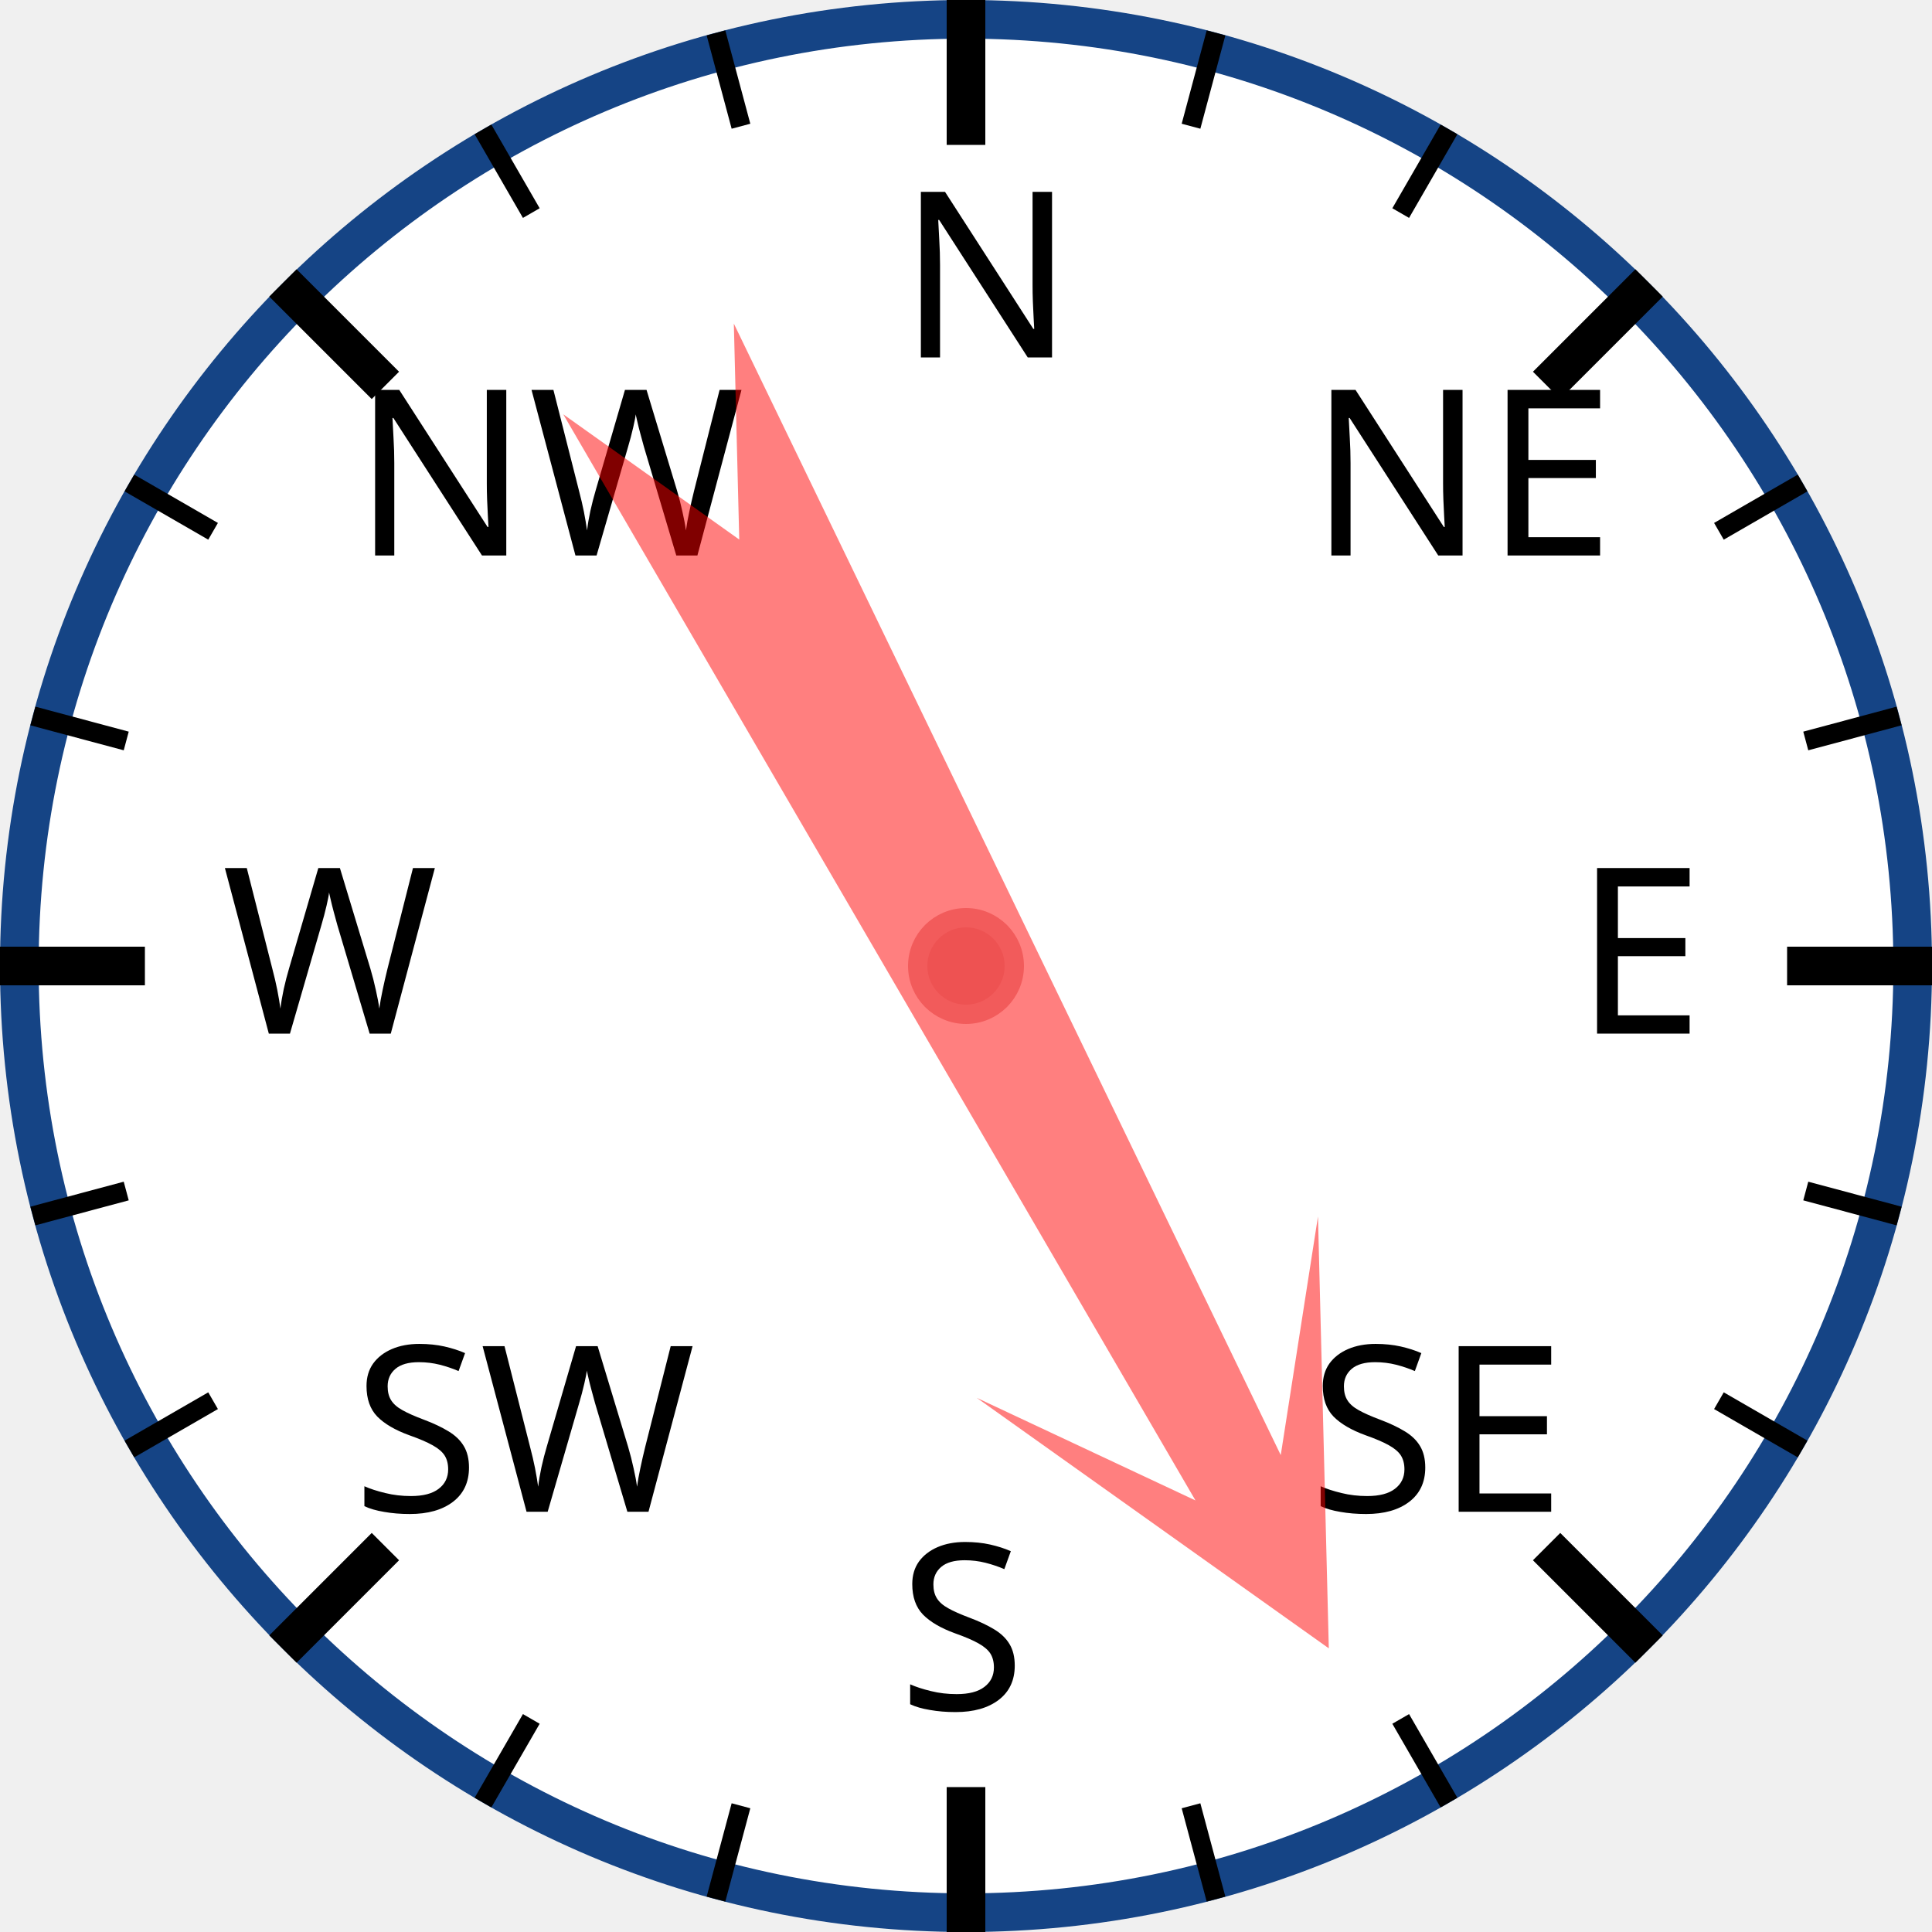
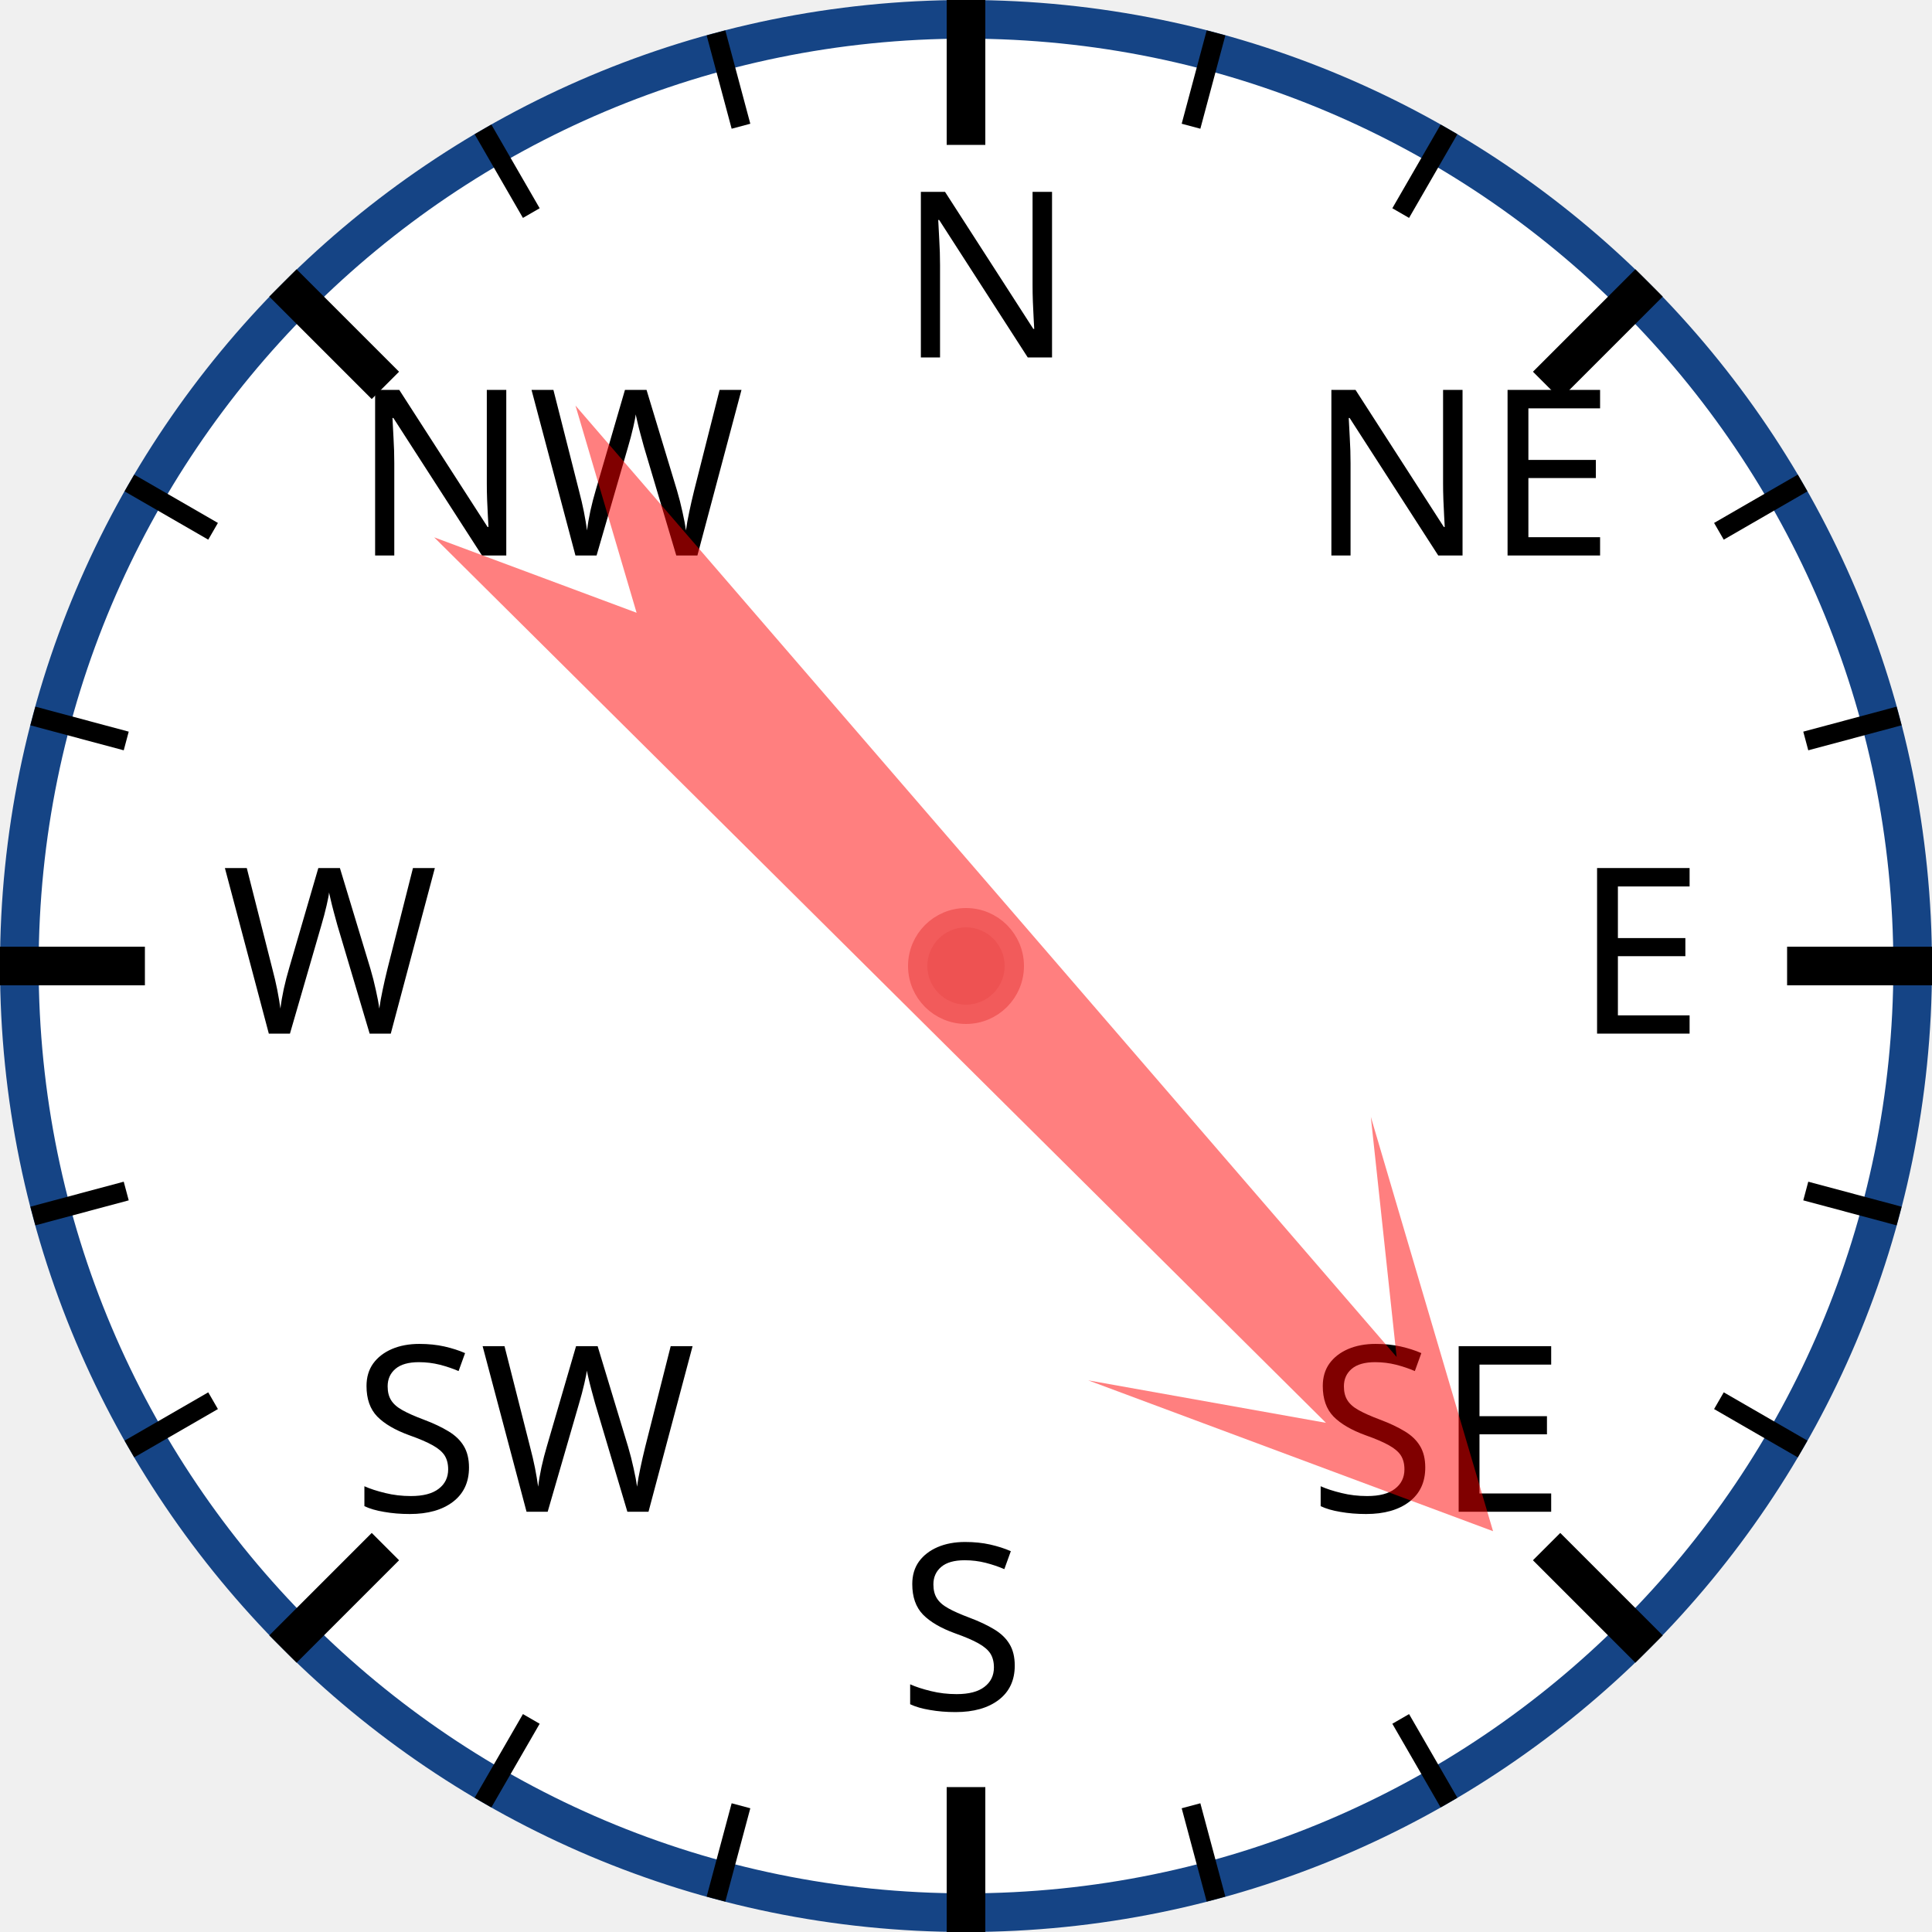
<svg xmlns="http://www.w3.org/2000/svg" width="120px" height="120px" viewBox="0 0 200 200">
  <circle cx="100" cy="100" r="98" style="fill: white; stroke: #154485; stroke-width: 4;" />
  <text x="93.0" y="37.0" style="font-family: sans-serif; font-size: 18pt;">N</text>
  <line x1="100.0" y1="0.0" x2="100.0" y2="15.0" style="stroke: black; stroke-width: 4;" />
  <line x1="74.118" y1="3.407" x2="76.706" y2="13.067" style="stroke: black; stroke-width: 2;" />
  <line x1="50" y1="13.397" x2="55" y2="22.058" style="stroke: black; stroke-width: 2;" />
  <text x="36.503" y="57.503" style="font-family: sans-serif; font-size: 18pt;">NW</text>
  <line x1="29.289" y1="29.289" x2="39.896" y2="39.896" style="stroke: black; stroke-width: 4;" />
  <line x1="13.397" y1="50" x2="22.058" y2="55" style="stroke: black; stroke-width: 2;" />
  <line x1="3.407" y1="74.118" x2="13.067" y2="76.706" style="stroke: black; stroke-width: 2;" />
  <text x="23.0" y="107.0" style="font-family: sans-serif; font-size: 18pt;">W</text>
  <line x1="0.0" y1="100.0" x2="15.0" y2="100.0" style="stroke: black; stroke-width: 4;" />
  <line x1="3.407" y1="125.882" x2="13.067" y2="123.294" style="stroke: black; stroke-width: 2;" />
  <line x1="13.397" y1="150" x2="22.058" y2="145" style="stroke: black; stroke-width: 2;" />
  <text x="36.503" y="156.497" style="font-family: sans-serif; font-size: 18pt;">SW</text>
  <line x1="29.289" y1="170.711" x2="39.896" y2="160.104" style="stroke: black; stroke-width: 4;" />
  <line x1="50" y1="186.603" x2="55" y2="177.942" style="stroke: black; stroke-width: 2;" />
  <line x1="74.118" y1="196.593" x2="76.706" y2="186.933" style="stroke: black; stroke-width: 2;" />
  <text x="93" y="177.0" style="font-family: sans-serif; font-size: 18pt;">S</text>
  <line x1="100" y1="200.0" x2="100" y2="185.0" style="stroke: black; stroke-width: 4;" />
  <line x1="125.882" y1="196.593" x2="123.294" y2="186.933" style="stroke: black; stroke-width: 2;" />
  <line x1="150.0" y1="186.603" x2="145.0" y2="177.942" style="stroke: black; stroke-width: 2;" />
  <text x="135.497" y="156.497" style="font-family: sans-serif; font-size: 18pt;">SE</text>
  <line x1="170.711" y1="170.711" x2="160.104" y2="160.104" style="stroke: black; stroke-width: 4;" />
  <line x1="186.603" y1="150" x2="177.942" y2="145" style="stroke: black; stroke-width: 2;" />
  <line x1="196.593" y1="125.882" x2="186.933" y2="123.294" style="stroke: black; stroke-width: 2;" />
  <text x="163.0" y="107" style="font-family: sans-serif; font-size: 18pt;">E</text>
  <line x1="200.0" y1="100" x2="185.0" y2="100" style="stroke: black; stroke-width: 4;" />
  <line x1="196.593" y1="74.118" x2="186.933" y2="76.706" style="stroke: black; stroke-width: 2;" />
  <line x1="186.603" y1="50" x2="177.942" y2="55" style="stroke: black; stroke-width: 2;" />
  <text x="135.497" y="57.503" style="font-family: sans-serif; font-size: 18pt;">NE</text>
  <line x1="170.711" y1="29.289" x2="160.104" y2="39.896" style="stroke: black; stroke-width: 4;" />
  <line x1="150" y1="13.397" x2="145" y2="22.058" style="stroke: black; stroke-width: 2;" />
  <line x1="125.882" y1="3.407" x2="123.294" y2="13.067" style="stroke: black; stroke-width: 2;" />
-   <polygon points="100 20 120 60 105 40 110 170 100 150 90 170 95 40 80 60" style="fill: red; fill-opacity: 0.5;" transform="rotate(152,100,100)" />
+   <polygon points="100 20 120 60 105 40 110 170 100 150 90 170 95 40 80 60" style="fill: red; fill-opacity: 0.5;" transform="rotate(137,100,100)" />
  <circle cx="100" cy="100" r="5" style="fill: #EE5252; stroke: #F25B5B; stroke-width: 2;" />
</svg>
